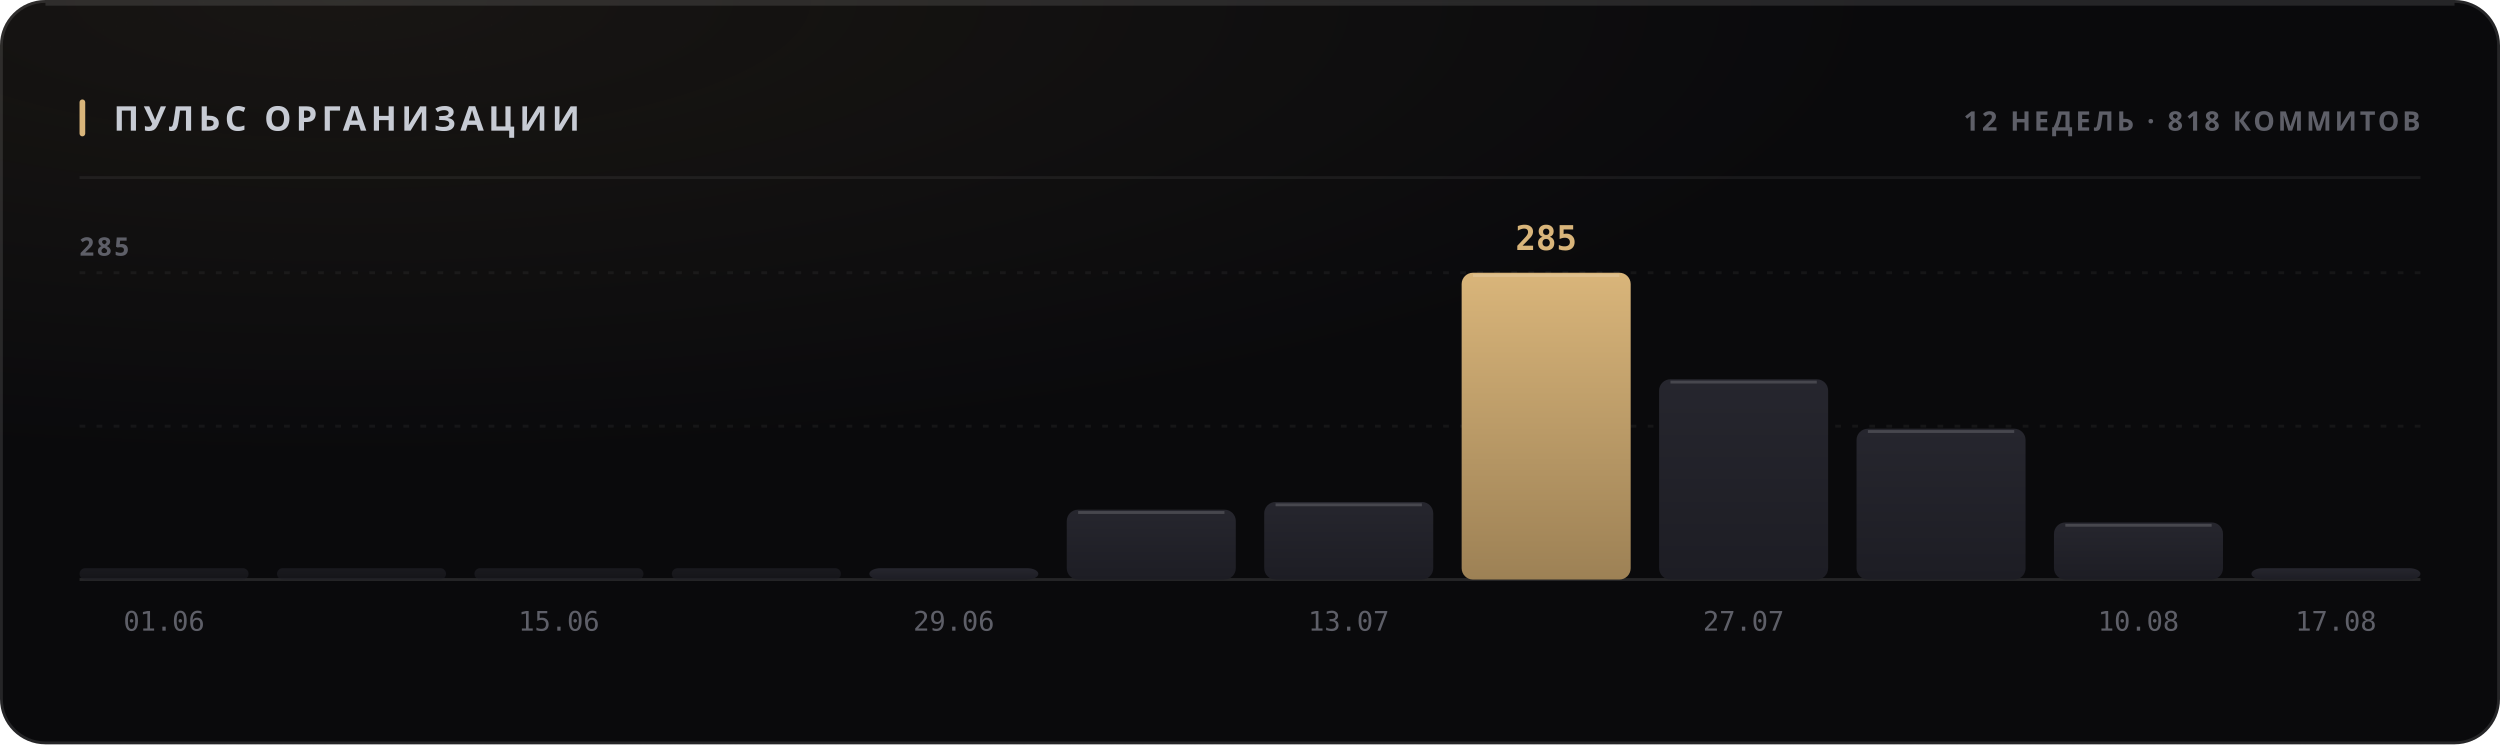
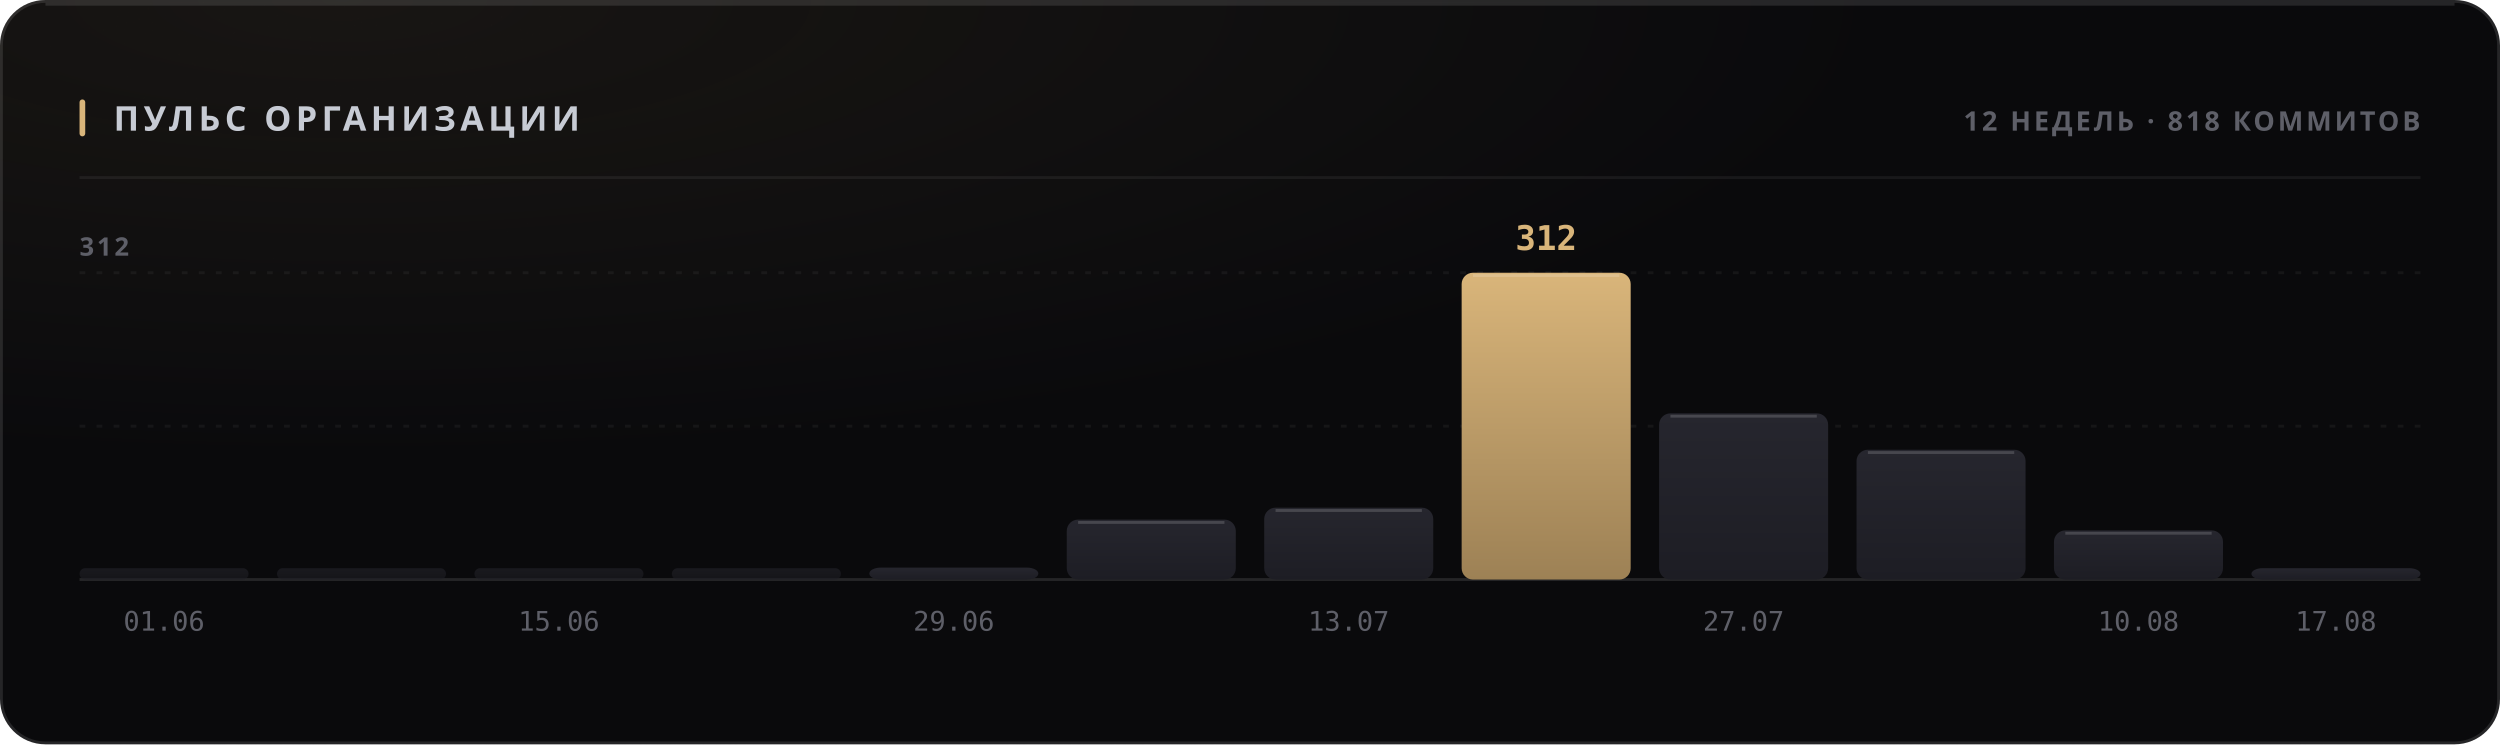
<svg xmlns="http://www.w3.org/2000/svg" width="880" height="262" viewBox="0 0 880 262" role="img">
  <style>
  text { font-family: -apple-system, BlinkMacSystemFont, 'Segoe UI', 'Noto Sans', Helvetica, Arial, sans-serif; }
  .mono { font-family: ui-monospace, 'SF Mono', 'Cascadia Mono', 'DejaVu Sans Mono', Menlo, Consolas, monospace; font-variant-numeric: tabular-nums; }
  .caps { letter-spacing: .1em; text-transform: uppercase; }

  @keyframes sheen  { from { transform: translateX(-120%); } to { transform: translateX(260%); } }
  @keyframes rise   { from { opacity: 0; transform: translateY(6px); } to { opacity: 1; transform: none; } }
  @keyframes slide  { from { opacity: 0; transform: translateX(-8px); } to { opacity: 1; transform: none; } }
  @keyframes grow   { from { transform: scaleY(0); } to { transform: scaleY(1); } }
  @keyframes widen  { from { transform: scaleX(0); } to { transform: scaleX(1); } }
  @keyframes draw   { from { stroke-dashoffset: 200; } to { stroke-dashoffset: 0; } }

  .sheen { animation: sheen 5.5s cubic-bezier(.45,0,.2,1) infinite; }
  .rise  { animation: rise .5s cubic-bezier(.16,1,.3,1) both; }
  .slide { animation: slide .42s cubic-bezier(.16,1,.3,1) both; }
  .bar   { transform-box: fill-box; transform-origin: 50% 100%;
           animation: grow .62s cubic-bezier(.16,1,.3,1) both; }
  .fill  { transform-box: fill-box; transform-origin: 0% 50%;
           animation: widen .8s cubic-bezier(.16,1,.3,1) both; }
  /* The hidden start state lives in the keyframes, never in the static rule.
     A renderer that ignores CSS animations then falls back to the FINISHED
     state — a drawn line, visible text — instead of an empty panel. */
  .spark { stroke-dasharray: 200;
           animation: draw 1.1s cubic-bezier(.16,1,.3,1) both; }

  @media (prefers-reduced-motion: reduce) {
    .sheen { animation: none; opacity: 0; }
    .rise, .slide, .bar, .fill, .spark { animation: none; opacity: 1; transform: none;
                                         stroke-dashoffset: 0; }
  }</style>
  <defs>
    <filter id="grain1" x="0" y="0" width="100%" height="100%">
      <feTurbulence type="fractalNoise" baseFrequency="0.82" numOctaves="3" stitchTiles="stitch" />
      <feColorMatrix type="saturate" values="0" />
    </filter>
    <radialGradient id="wash2" cx="14%" cy="0%" r="62%">
      <stop offset="0%" stop-color="#d9b57a" stop-opacity="0.07" />
      <stop offset="100%" stop-color="#d9b57a" stop-opacity="0" />
    </radialGradient>
    <linearGradient id="barfill3" x1="0" y1="0" x2="0" y2="1">
      <stop offset="0%" stop-color="#26262e" />
      <stop offset="100%" stop-color="#1d1d24" />
    </linearGradient>
    <linearGradient id="barfill4" x1="0" y1="0" x2="0" y2="1">
      <stop offset="0%" stop-color="#26262e" />
      <stop offset="100%" stop-color="#1d1d24" />
    </linearGradient>
    <linearGradient id="barfill5" x1="0" y1="0" x2="0" y2="1">
      <stop offset="0%" stop-color="#26262e" />
      <stop offset="100%" stop-color="#1d1d24" />
    </linearGradient>
    <linearGradient id="barfill6" x1="0" y1="0" x2="0" y2="1">
      <stop offset="0%" stop-color="#26262e" />
      <stop offset="100%" stop-color="#1d1d24" />
    </linearGradient>
    <linearGradient id="barfill7" x1="0" y1="0" x2="0" y2="1">
      <stop offset="0%" stop-color="#26262e" />
      <stop offset="100%" stop-color="#1d1d24" />
    </linearGradient>
    <linearGradient id="barfill8" x1="0" y1="0" x2="0" y2="1">
      <stop offset="0%" stop-color="#26262e" />
      <stop offset="100%" stop-color="#1d1d24" />
    </linearGradient>
    <linearGradient id="barfill9" x1="0" y1="0" x2="0" y2="1">
      <stop offset="0%" stop-color="#26262e" />
      <stop offset="100%" stop-color="#1d1d24" />
    </linearGradient>
    <linearGradient id="barfill10" x1="0" y1="0" x2="0" y2="1">
      <stop offset="0%" stop-color="#d9b57a" />
      <stop offset="100%" stop-color="#9d8155" />
    </linearGradient>
    <linearGradient id="barfill11" x1="0" y1="0" x2="0" y2="1">
      <stop offset="0%" stop-color="#26262e" />
      <stop offset="100%" stop-color="#1d1d24" />
    </linearGradient>
    <linearGradient id="barfill12" x1="0" y1="0" x2="0" y2="1">
      <stop offset="0%" stop-color="#26262e" />
      <stop offset="100%" stop-color="#1d1d24" />
    </linearGradient>
    <linearGradient id="barfill13" x1="0" y1="0" x2="0" y2="1">
      <stop offset="0%" stop-color="#26262e" />
      <stop offset="100%" stop-color="#1d1d24" />
    </linearGradient>
    <linearGradient id="barfill14" x1="0" y1="0" x2="0" y2="1">
      <stop offset="0%" stop-color="#26262e" />
      <stop offset="100%" stop-color="#1d1d24" />
    </linearGradient>
  </defs>
  <rect width="880" height="262" rx="16" fill="#0a0a0c" />
  <rect width="880" height="262" rx="16" fill="url(#wash2)" />
  <rect width="880" height="262" rx="16" filter="url(#grain1)" opacity="0.05" style="mix-blend-mode:overlay" />
  <rect x=".5" y=".5" width="879" height="261" rx="15.5" fill="none" stroke="rgba(255,255,255,0.11)" />
  <path d="M16 1.5 H864" stroke="rgba(255,255,255,0.112)" stroke-width="1" fill="none" />
  <rect x="28" y="35" width="2" height="13" rx="1" fill="#d9b57a" />
  <text x="40" y="46" font-size="12" font-weight="700" fill="#c7cbd4" letter-spacing="0.13em">ПУЛЬС ОРГАНИЗАЦИИ</text>
  <text x="852" y="46" font-size="9.5" font-weight="600" fill="#5e5f68" text-anchor="end" letter-spacing="0.11em">12 НЕДЕЛЬ · 818 КОММИТОВ</text>
  <path d="M28 62.5 H852" stroke="rgba(255,255,255,0.06)" stroke-width="1" />
  <path d="M28 150.0 H852" stroke="rgba(255,255,255,0.05)" stroke-width="1" stroke-dasharray="2 4" />
  <path d="M28 96.0 H852" stroke="rgba(255,255,255,0.05)" stroke-width="1" stroke-dasharray="2 4" />
  <path d="M28 204 H852" stroke="rgba(255,255,255,0.11)" stroke-width="1" />
-   <text x="28" y="90" font-size="9" font-weight="600" fill="#5e5f68" letter-spacing="0.11em">285</text>
+   <text x="28" y="90" font-size="9" font-weight="600" fill="#5e5f68" letter-spacing="0.11em">312</text>
  <rect class="bar" x="28.0" y="200.0" width="59.5" height="4.0" rx="2" fill="url(#barfill3)" opacity="0.55" style="animation-delay:0s" />
  <text x="57.75" y="222" font-size="9.5" font-weight="400" fill="#5e5f68" text-anchor="middle" class="mono">01.06</text>
  <rect class="bar" x="97.5" y="200.0" width="59.5" height="4.0" rx="2" fill="url(#barfill4)" opacity="0.55" style="animation-delay:0.038s" />
  <rect class="bar" x="167.0" y="200.0" width="59.5" height="4.0" rx="2" fill="url(#barfill5)" opacity="0.55" style="animation-delay:0.076s" />
  <text x="196.75" y="222" font-size="9.5" font-weight="400" fill="#5e5f68" text-anchor="middle" class="mono">15.06</text>
  <rect class="bar" x="236.5" y="200.0" width="59.5" height="4.0" rx="2" fill="url(#barfill6)" opacity="0.55" style="animation-delay:0.114s" />
-   <rect class="bar" x="306.0" y="200.0" width="59.5" height="4.0" rx="4" fill="url(#barfill7)" opacity="1" style="animation-delay:0.152s" />
+   <rect class="bar" x="306.0" y="199.8" width="59.5" height="4.2" rx="4" fill="url(#barfill7)" opacity="1" style="animation-delay:0.152s" />
  <text x="335.75" y="222" font-size="9.5" font-weight="400" fill="#5e5f68" text-anchor="middle" class="mono">29.06</text>
-   <rect class="bar" x="375.5" y="179.4" width="59.5" height="24.6" rx="4" fill="url(#barfill8)" opacity="1" style="animation-delay:0.19s" />
-   <path d="M379.5 180.4 H431.0" stroke="rgba(255,255,255,0.154)" stroke-width="1" />
-   <rect class="bar" x="445.0" y="176.7" width="59.5" height="27.3" rx="4" fill="url(#barfill9)" opacity="1" style="animation-delay:0.228s" />
-   <path d="M449.0 177.7 H500.5" stroke="rgba(255,255,255,0.154)" stroke-width="1" />
+   <rect class="bar" x="375.5" y="182.9" width="59.5" height="21.1" rx="4" fill="url(#barfill8)" opacity="1" style="animation-delay:0.19s" />
+   <path d="M379.5 183.9 H431.0" stroke="rgba(255,255,255,0.154)" stroke-width="1" />
+   <rect class="bar" x="445.0" y="178.7" width="59.5" height="25.3" rx="4" fill="url(#barfill9)" opacity="1" style="animation-delay:0.228s" />
+   <path d="M449.0 179.7 H500.5" stroke="rgba(255,255,255,0.154)" stroke-width="1" />
  <text x="474.75" y="222" font-size="9.5" font-weight="400" fill="#5e5f68" text-anchor="middle" class="mono">13.07</text>
  <rect class="bar" x="514.5" y="96.0" width="59.5" height="108.0" rx="4" fill="url(#barfill10)" opacity="1" style="animation-delay:0.266s" />
  <path d="M518.5 97.0 H570.0" stroke="rgba(255,255,255,0.154)" stroke-width="1" />
-   <text x="544.25" y="88" font-size="12" font-weight="700" fill="#d9b57a" text-anchor="middle" class="mono rise" opacity="1">285</text>
-   <rect class="bar" x="584.0" y="133.5" width="59.5" height="70.5" rx="4" fill="url(#barfill11)" opacity="1" style="animation-delay:0.304s" />
-   <path d="M588.0 134.5 H639.5" stroke="rgba(255,255,255,0.154)" stroke-width="1" />
+   <text x="544.25" y="88" font-size="12" font-weight="700" fill="#d9b57a" text-anchor="middle" class="mono rise" opacity="1">312</text>
+   <rect class="bar" x="584.0" y="145.5" width="59.5" height="58.5" rx="4" fill="url(#barfill11)" opacity="1" style="animation-delay:0.304s" />
+   <path d="M588.0 146.5 H639.5" stroke="rgba(255,255,255,0.154)" stroke-width="1" />
  <text x="613.75" y="222" font-size="9.5" font-weight="400" fill="#5e5f68" text-anchor="middle" class="mono">27.07</text>
-   <rect class="bar" x="653.5" y="150.9" width="59.5" height="53.1" rx="4" fill="url(#barfill12)" opacity="1" style="animation-delay:0.342s" />
-   <path d="M657.5 151.9 H709.0" stroke="rgba(255,255,255,0.154)" stroke-width="1" />
-   <rect class="bar" x="723.0" y="183.9" width="59.5" height="20.1" rx="4" fill="url(#barfill13)" opacity="1" style="animation-delay:0.38s" />
-   <path d="M727.0 184.9 H778.5" stroke="rgba(255,255,255,0.154)" stroke-width="1" />
+   <rect class="bar" x="653.5" y="158.3" width="59.5" height="45.7" rx="4" fill="url(#barfill12)" opacity="1" style="animation-delay:0.342s" />
+   <path d="M657.5 159.3 H709.0" stroke="rgba(255,255,255,0.154)" stroke-width="1" />
+   <rect class="bar" x="723.0" y="186.7" width="59.5" height="17.3" rx="4" fill="url(#barfill13)" opacity="1" style="animation-delay:0.38s" />
+   <path d="M727.0 187.7 H778.5" stroke="rgba(255,255,255,0.154)" stroke-width="1" />
  <text x="752.75" y="222" font-size="9.5" font-weight="400" fill="#5e5f68" text-anchor="middle" class="mono">10.08</text>
  <rect class="bar" x="792.5" y="200.0" width="59.5" height="4.0" rx="4" fill="url(#barfill14)" opacity="1" style="animation-delay:0.418s" />
  <text x="822.25" y="222" font-size="9.5" font-weight="400" fill="#5e5f68" text-anchor="middle" class="mono">17.08</text>
</svg>
